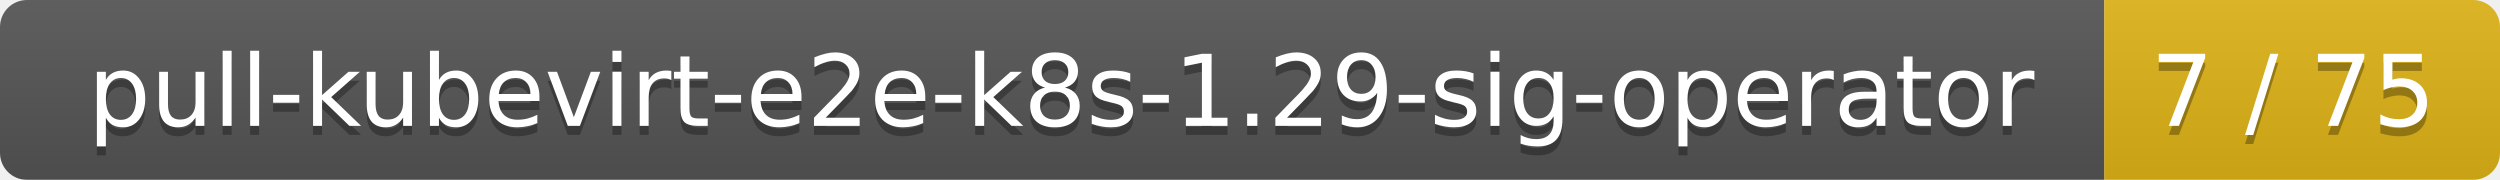
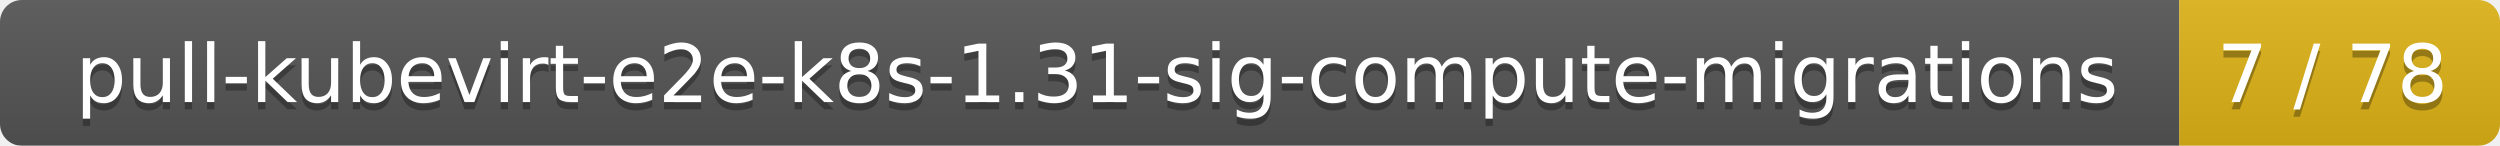
- <svg xmlns="http://www.w3.org/2000/svg" width="278" height="20">
+ <svg xmlns="http://www.w3.org/2000/svg" width="343" height="20">
  <linearGradient id="smooth" x2="0" y2="100%">
    <stop offset="0" stop-color="#bbb" stop-opacity=".1" />
    <stop offset="1" stop-opacity=".1" />
  </linearGradient>
  <mask id="round">
-     <rect width="278" height="20" rx="3" fill="#fff" />
+     <rect width="343" height="20" rx="3" fill="#fff" />
  </mask>
  <g mask="url(#round)">
-     <rect width="234" height="20" fill="#555" />
-     <rect x="234" width="44" height="20" fill="#dfb317" />
-     <rect width="278" height="20" fill="url(#smooth)" />
+     <rect width="299" height="20" fill="#555" />
+     <rect x="299" width="44" height="20" fill="#dfb317" />
+     <rect width="343" height="20" fill="url(#smooth)" />
  </g>
  <g fill="#fff" text-anchor="middle" font-family="DejaVu Sans,Verdana,Geneva,sans-serif" font-size="11">
-     <text x="118" y="15" fill="#010101" fill-opacity=".3">pull-kubevirt-e2e-k8s-1.29-sig-operator</text>
-     <text x="118" y="14">pull-kubevirt-e2e-k8s-1.29-sig-operator</text>
-     <text x="255" y="15" fill="#010101" fill-opacity=".3">7 / 75</text>
-     <text x="255" y="14">7 / 75</text>
+     <text x="150.5" y="15" fill="#010101" fill-opacity=".3">pull-kubevirt-e2e-k8s-1.31-sig-compute-migrations</text>
+     <text x="150.5" y="14">pull-kubevirt-e2e-k8s-1.31-sig-compute-migrations</text>
+     <text x="320" y="15" fill="#010101" fill-opacity=".3">7 / 78</text>
+     <text x="320" y="14">7 / 78</text>
  </g>
</svg>
